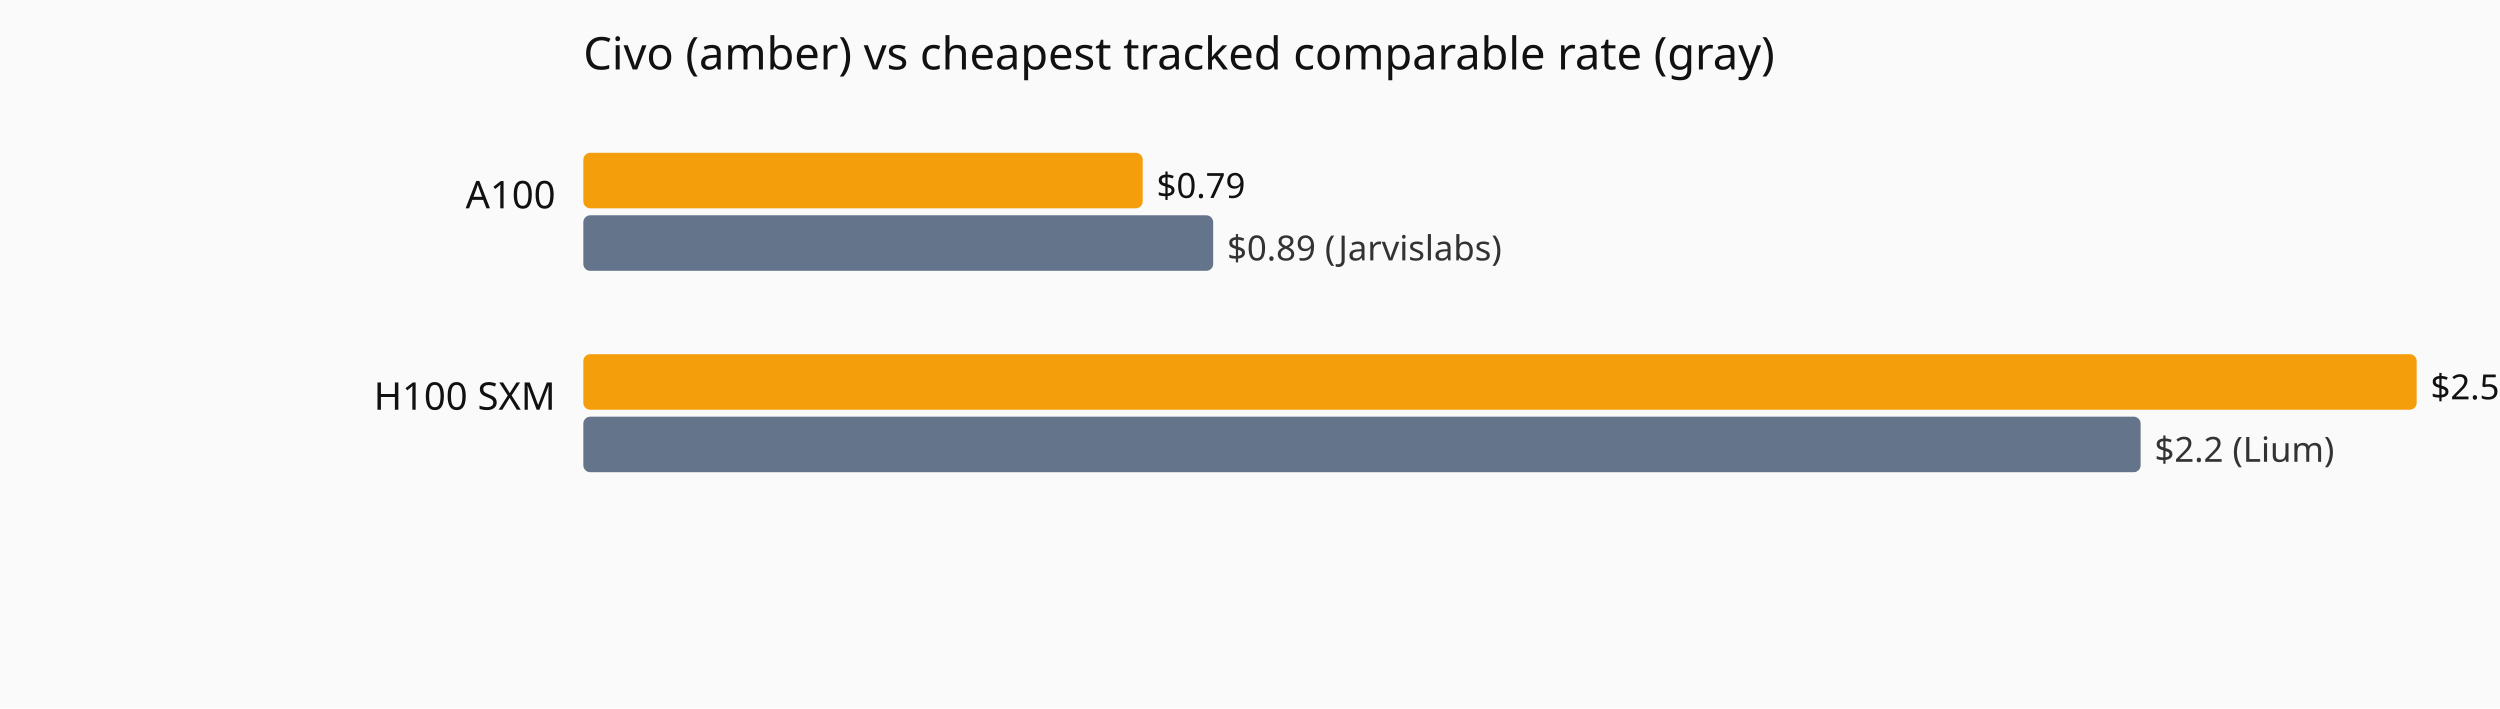
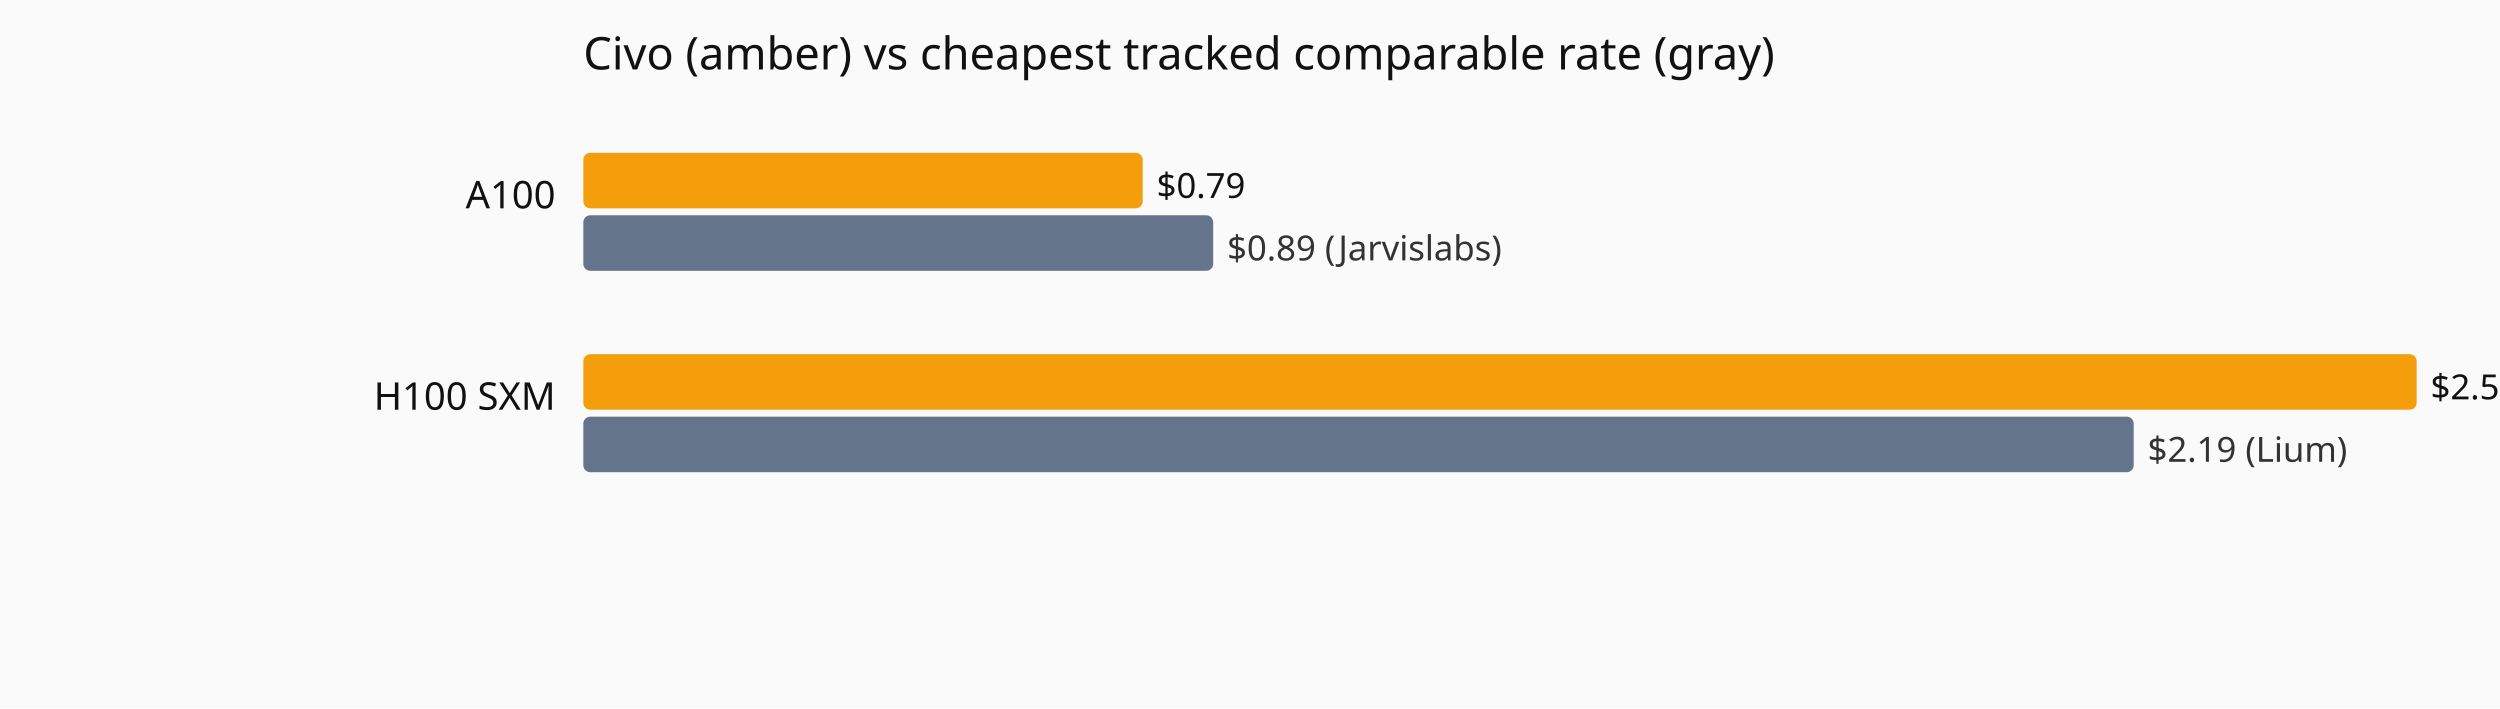
<svg xmlns="http://www.w3.org/2000/svg" viewBox="0 0 720 204" role="img" aria-label="Current hourly rate versus the cheapest tracked vendor, by GPU model.">
  <rect width="720" height="204" fill="#fafafa" />
  <text x="168" y="20" font-family="system-ui,sans-serif" font-size="13" fill="#111">Civo (amber) vs cheapest tracked comparable rate (gray)</text>
  <text x="160" y="60" text-anchor="end" font-family="system-ui,sans-serif" font-size="11" fill="#111">A100</text>
  <rect x="168" y="44" width="161.1" height="16" fill="#f59e0b" rx="2" />
  <text x="333.1" y="57" font-family="system-ui,sans-serif" font-size="10" fill="#111">$0.79</text>
  <rect x="168" y="62" width="181.4" height="16" fill="#64748b" rx="2" />
  <text x="353.4" y="75" font-family="system-ui,sans-serif" font-size="10" fill="#333">$0.89 (Jarvislabs)</text>
  <text x="160" y="118" text-anchor="end" font-family="system-ui,sans-serif" font-size="11" fill="#111">H100 SXM</text>
  <rect x="168" y="102" width="528.0" height="16" fill="#f59e0b" rx="2" />
  <text x="700.0" y="115" font-family="system-ui,sans-serif" font-size="10" fill="#111">$2.59</text>
-   <rect x="168" y="120" width="448.5" height="16" fill="#64748b" rx="2" />
-   <text x="620.5" y="133" font-family="system-ui,sans-serif" font-size="10" fill="#333">$2.2 (Lium)</text>
+   <rect x="168" y="120" width="446.5" height="16" fill="#64748b" rx="2" />
+   <text x="618.5" y="133" font-family="system-ui,sans-serif" font-size="10" fill="#333">$2.19 (Lium)</text>
</svg>
